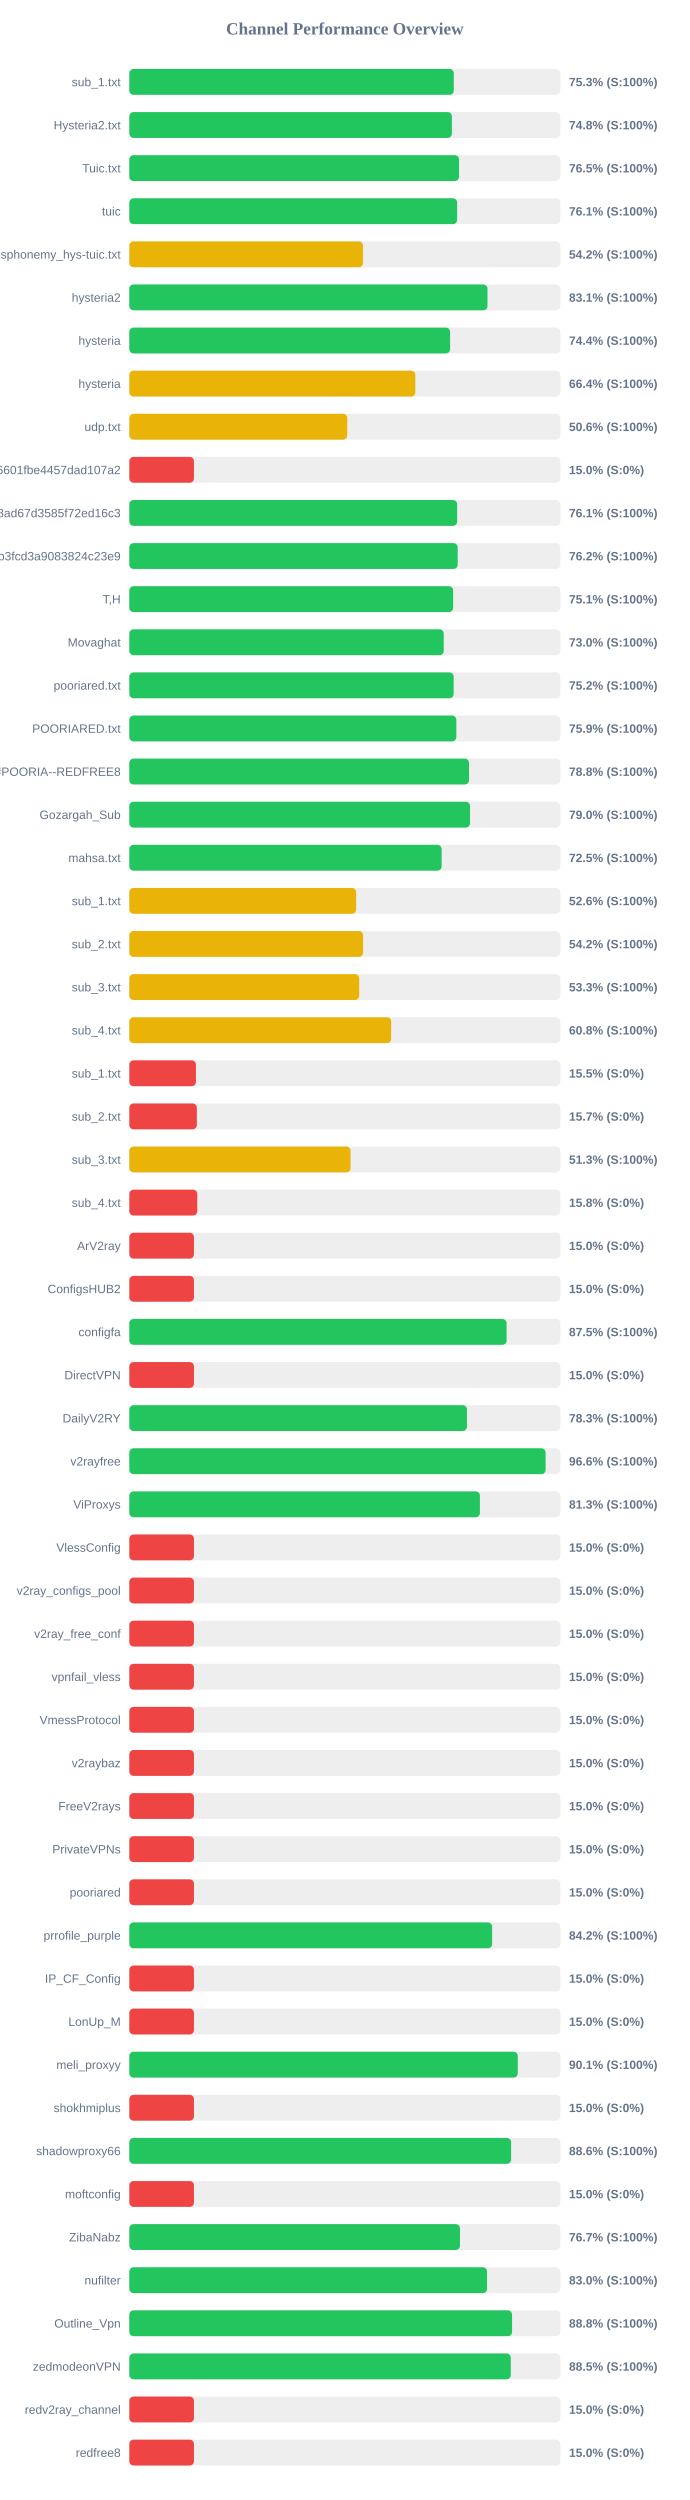
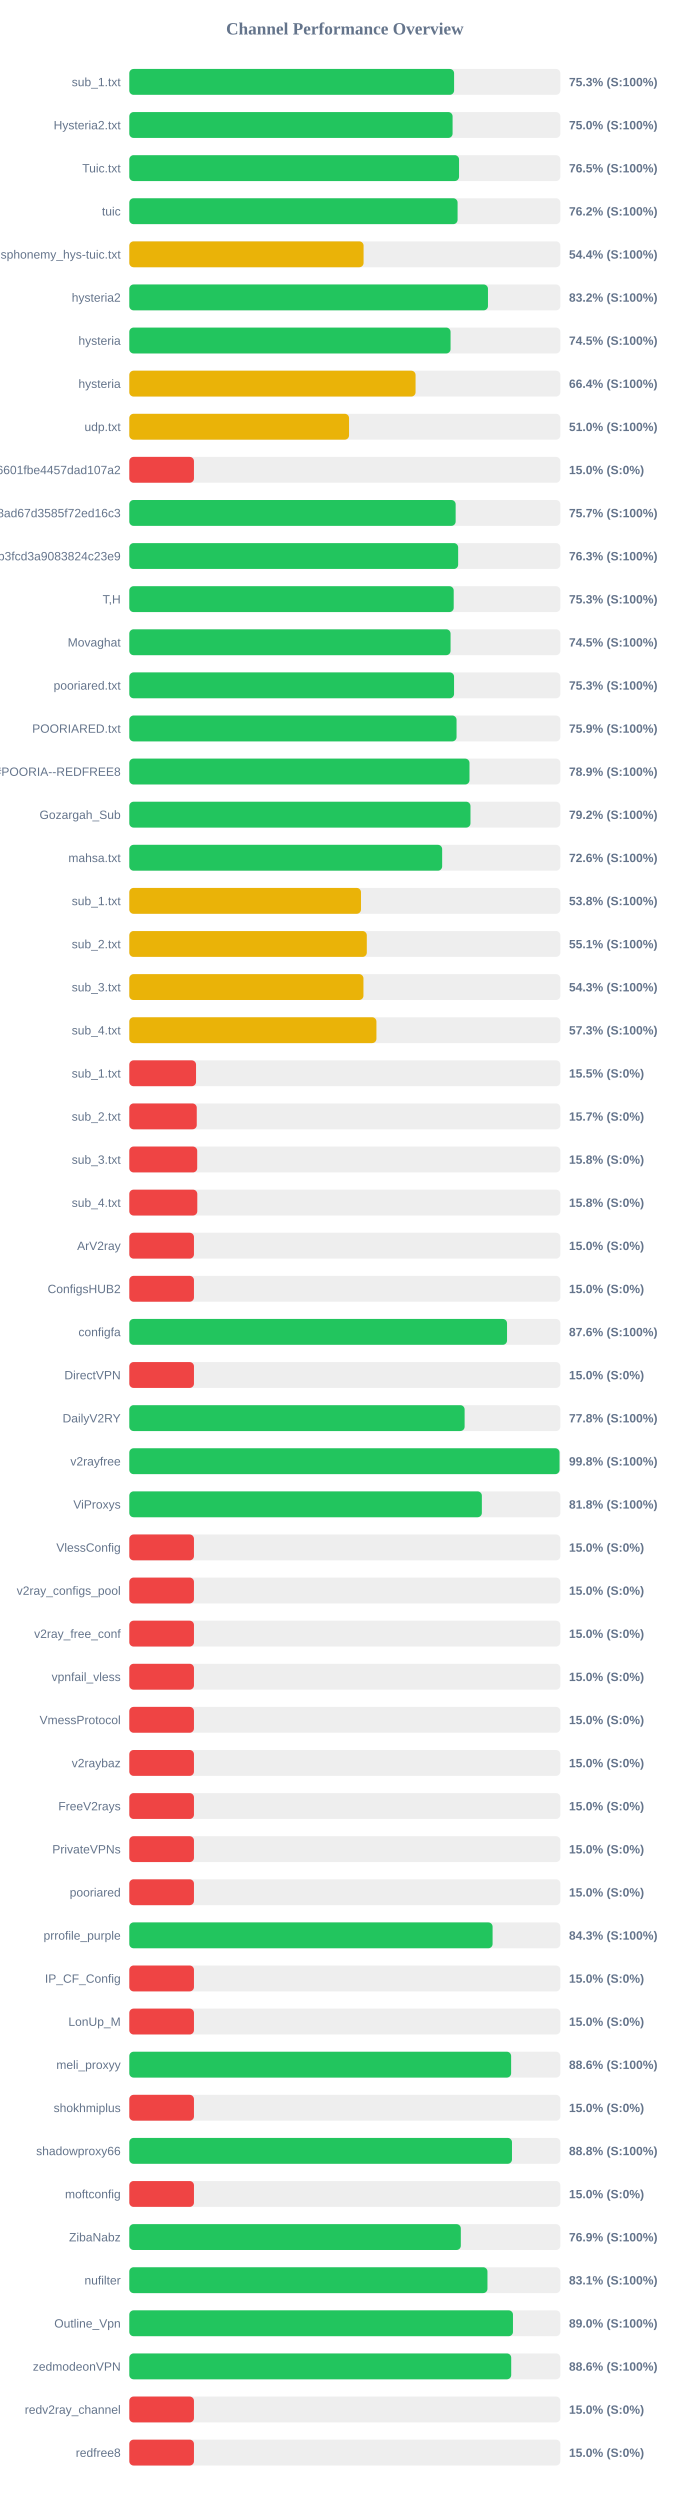
<svg xmlns="http://www.w3.org/2000/svg" width="800" height="2900" version="1.1">
  <style>
        .row { font: 14px Arial; fill: #64748b; }
        .score { font: bold 14px Arial; fill: #64748b; }
    </style>
  <text x="400" y="40" text-anchor="middle" font-size="20px" font-weight="bold" fill="#64748b">Channel Performance Overview</text>
  <rect x="150" y="80" width="500" height="30" fill="#eee" rx="5" />
-   <rect x="150" y="80" width="376.4" height="30" fill="#22c55e" rx="5" />
+   <rect x="150" y="80" width="376.75" height="30" fill="#22c55e" rx="5" />
  <text x="140" y="100" text-anchor="end" class="row">sub_1.txt</text>
  <text x="660" y="100" text-anchor="start" class="score">75.3% (S:100%)</text>
  <rect x="150" y="130" width="500" height="30" fill="#eee" rx="5" />
-   <rect x="150" y="130" width="374.2" height="30" fill="#22c55e" rx="5" />
+   <rect x="150" y="130" width="375.0" height="30" fill="#22c55e" rx="5" />
  <text x="140" y="150" text-anchor="end" class="row">Hysteria2.txt</text>
-   <text x="660" y="150" text-anchor="start" class="score">74.8% (S:100%)</text>
+   <text x="660" y="150" text-anchor="start" class="score">75.0% (S:100%)</text>
  <rect x="150" y="180" width="500" height="30" fill="#eee" rx="5" />
-   <rect x="150" y="180" width="382.45" height="30" fill="#22c55e" rx="5" />
+   <rect x="150" y="180" width="382.5" height="30" fill="#22c55e" rx="5" />
  <text x="140" y="200" text-anchor="end" class="row">Tuic.txt</text>
  <text x="660" y="200" text-anchor="start" class="score">76.5% (S:100%)</text>
  <rect x="150" y="230" width="500" height="30" fill="#eee" rx="5" />
-   <rect x="150" y="230" width="380.3" height="30" fill="#22c55e" rx="5" />
+   <rect x="150" y="230" width="380.8" height="30" fill="#22c55e" rx="5" />
  <text x="140" y="250" text-anchor="end" class="row">tuic</text>
-   <text x="660" y="250" text-anchor="start" class="score">76.1% (S:100%)</text>
+   <text x="660" y="250" text-anchor="start" class="score">76.2% (S:100%)</text>
  <rect x="150" y="280" width="500" height="30" fill="#eee" rx="5" />
-   <rect x="150" y="280" width="271.05" height="30" fill="#eab308" rx="5" />
+   <rect x="150" y="280" width="271.75" height="30" fill="#eab308" rx="5" />
  <text x="140" y="300" text-anchor="end" class="row">ndsphonemy_hys-tuic.txt</text>
-   <text x="660" y="300" text-anchor="start" class="score">54.2% (S:100%)</text>
+   <text x="660" y="300" text-anchor="start" class="score">54.4% (S:100%)</text>
  <rect x="150" y="330" width="500" height="30" fill="#eee" rx="5" />
-   <rect x="150" y="330" width="415.5" height="30" fill="#22c55e" rx="5" />
+   <rect x="150" y="330" width="416.05" height="30" fill="#22c55e" rx="5" />
  <text x="140" y="350" text-anchor="end" class="row">hysteria2</text>
-   <text x="660" y="350" text-anchor="start" class="score">83.1% (S:100%)</text>
+   <text x="660" y="350" text-anchor="start" class="score">83.2% (S:100%)</text>
  <rect x="150" y="380" width="500" height="30" fill="#eee" rx="5" />
-   <rect x="150" y="380" width="372.1" height="30" fill="#22c55e" rx="5" />
+   <rect x="150" y="380" width="372.65" height="30" fill="#22c55e" rx="5" />
  <text x="140" y="400" text-anchor="end" class="row">hysteria</text>
-   <text x="660" y="400" text-anchor="start" class="score">74.4% (S:100%)</text>
+   <text x="660" y="400" text-anchor="start" class="score">74.5% (S:100%)</text>
  <rect x="150" y="430" width="500" height="30" fill="#eee" rx="5" />
-   <rect x="150" y="430" width="331.8" height="30" fill="#eab308" rx="5" />
+   <rect x="150" y="430" width="332.05" height="30" fill="#eab308" rx="5" />
  <text x="140" y="450" text-anchor="end" class="row">hysteria</text>
  <text x="660" y="450" text-anchor="start" class="score">66.4% (S:100%)</text>
  <rect x="150" y="480" width="500" height="30" fill="#eee" rx="5" />
-   <rect x="150" y="480" width="252.8" height="30" fill="#eab308" rx="5" />
+   <rect x="150" y="480" width="254.9" height="30" fill="#eab308" rx="5" />
  <text x="140" y="500" text-anchor="end" class="row">udp.txt</text>
-   <text x="660" y="500" text-anchor="start" class="score">50.6% (S:100%)</text>
+   <text x="660" y="500" text-anchor="start" class="score">51.0% (S:100%)</text>
  <rect x="150" y="530" width="500" height="30" fill="#eee" rx="5" />
  <rect x="150" y="530" width="75.0" height="30" fill="#ef4444" rx="5" />
  <text x="140" y="550" text-anchor="end" class="row">6ca22ad3b96aa6601fbe4457dad107a2</text>
  <text x="660" y="550" text-anchor="start" class="score">15.0% (S:0%)</text>
  <rect x="150" y="580" width="500" height="30" fill="#eee" rx="5" />
-   <rect x="150" y="580" width="380.3" height="30" fill="#22c55e" rx="5" />
+   <rect x="150" y="580" width="378.55" height="30" fill="#22c55e" rx="5" />
  <text x="140" y="600" text-anchor="end" class="row">d2ddf60933dd08ad67d3585f72ed16c3</text>
-   <text x="660" y="600" text-anchor="start" class="score">76.1% (S:100%)</text>
+   <text x="660" y="600" text-anchor="start" class="score">75.7% (S:100%)</text>
  <rect x="150" y="630" width="500" height="30" fill="#eee" rx="5" />
-   <rect x="150" y="630" width="380.9" height="30" fill="#22c55e" rx="5" />
+   <rect x="150" y="630" width="381.45" height="30" fill="#22c55e" rx="5" />
  <text x="140" y="650" text-anchor="end" class="row">subscribe?token=8bc38a0c131e9b3fcd3a9083824c23e9</text>
-   <text x="660" y="650" text-anchor="start" class="score">76.2% (S:100%)</text>
+   <text x="660" y="650" text-anchor="start" class="score">76.3% (S:100%)</text>
  <rect x="150" y="680" width="500" height="30" fill="#eee" rx="5" />
-   <rect x="150" y="680" width="375.65" height="30" fill="#22c55e" rx="5" />
+   <rect x="150" y="680" width="376.3" height="30" fill="#22c55e" rx="5" />
  <text x="140" y="700" text-anchor="end" class="row">T,H</text>
-   <text x="660" y="700" text-anchor="start" class="score">75.1% (S:100%)</text>
+   <text x="660" y="700" text-anchor="start" class="score">75.3% (S:100%)</text>
  <rect x="150" y="730" width="500" height="30" fill="#eee" rx="5" />
-   <rect x="150" y="730" width="364.75" height="30" fill="#22c55e" rx="5" />
+   <rect x="150" y="730" width="372.65" height="30" fill="#22c55e" rx="5" />
  <text x="140" y="750" text-anchor="end" class="row">Movaghat</text>
-   <text x="660" y="750" text-anchor="start" class="score">73.0% (S:100%)</text>
+   <text x="660" y="750" text-anchor="start" class="score">74.5% (S:100%)</text>
  <rect x="150" y="780" width="500" height="30" fill="#eee" rx="5" />
-   <rect x="150" y="780" width="376.25" height="30" fill="#22c55e" rx="5" />
+   <rect x="150" y="780" width="376.7" height="30" fill="#22c55e" rx="5" />
  <text x="140" y="800" text-anchor="end" class="row">pooriared.txt</text>
-   <text x="660" y="800" text-anchor="start" class="score">75.2% (S:100%)</text>
+   <text x="660" y="800" text-anchor="start" class="score">75.3% (S:100%)</text>
  <rect x="150" y="830" width="500" height="30" fill="#eee" rx="5" />
-   <rect x="150" y="830" width="379.35" height="30" fill="#22c55e" rx="5" />
+   <rect x="150" y="830" width="379.6" height="30" fill="#22c55e" rx="5" />
  <text x="140" y="850" text-anchor="end" class="row">POORIARED.txt</text>
  <text x="660" y="850" text-anchor="start" class="score">75.9% (S:100%)</text>
  <rect x="150" y="880" width="500" height="30" fill="#eee" rx="5" />
-   <rect x="150" y="880" width="394.05" height="30" fill="#22c55e" rx="5" />
+   <rect x="150" y="880" width="394.6" height="30" fill="#22c55e" rx="5" />
  <text x="140" y="900" text-anchor="end" class="row">POORIA--REDFREE8.txt#POORIA--REDFREE8</text>
-   <text x="660" y="900" text-anchor="start" class="score">78.8% (S:100%)</text>
+   <text x="660" y="900" text-anchor="start" class="score">78.9% (S:100%)</text>
  <rect x="150" y="930" width="500" height="30" fill="#eee" rx="5" />
-   <rect x="150" y="930" width="395.2" height="30" fill="#22c55e" rx="5" />
+   <rect x="150" y="930" width="395.75" height="30" fill="#22c55e" rx="5" />
  <text x="140" y="950" text-anchor="end" class="row">Gozargah_Sub</text>
-   <text x="660" y="950" text-anchor="start" class="score">79.0% (S:100%)</text>
+   <text x="660" y="950" text-anchor="start" class="score">79.2% (S:100%)</text>
  <rect x="150" y="980" width="500" height="30" fill="#eee" rx="5" />
-   <rect x="150" y="980" width="362.3" height="30" fill="#22c55e" rx="5" />
+   <rect x="150" y="980" width="362.9" height="30" fill="#22c55e" rx="5" />
  <text x="140" y="1000" text-anchor="end" class="row">mahsa.txt</text>
-   <text x="660" y="1000" text-anchor="start" class="score">72.5% (S:100%)</text>
+   <text x="660" y="1000" text-anchor="start" class="score">72.6% (S:100%)</text>
  <rect x="150" y="1030" width="500" height="30" fill="#eee" rx="5" />
-   <rect x="150" y="1030" width="263.1" height="30" fill="#eab308" rx="5" />
+   <rect x="150" y="1030" width="268.75" height="30" fill="#eab308" rx="5" />
  <text x="140" y="1050" text-anchor="end" class="row">sub_1.txt</text>
-   <text x="660" y="1050" text-anchor="start" class="score">52.6% (S:100%)</text>
+   <text x="660" y="1050" text-anchor="start" class="score">53.8% (S:100%)</text>
  <rect x="150" y="1080" width="500" height="30" fill="#eee" rx="5" />
-   <rect x="150" y="1080" width="271.2" height="30" fill="#eab308" rx="5" />
+   <rect x="150" y="1080" width="275.5" height="30" fill="#eab308" rx="5" />
  <text x="140" y="1100" text-anchor="end" class="row">sub_2.txt</text>
-   <text x="660" y="1100" text-anchor="start" class="score">54.2% (S:100%)</text>
+   <text x="660" y="1100" text-anchor="start" class="score">55.1% (S:100%)</text>
  <rect x="150" y="1130" width="500" height="30" fill="#eee" rx="5" />
-   <rect x="150" y="1130" width="266.65" height="30" fill="#eab308" rx="5" />
+   <rect x="150" y="1130" width="271.6" height="30" fill="#eab308" rx="5" />
  <text x="140" y="1150" text-anchor="end" class="row">sub_3.txt</text>
-   <text x="660" y="1150" text-anchor="start" class="score">53.3% (S:100%)</text>
+   <text x="660" y="1150" text-anchor="start" class="score">54.3% (S:100%)</text>
  <rect x="150" y="1180" width="500" height="30" fill="#eee" rx="5" />
-   <rect x="150" y="1180" width="303.75" height="30" fill="#eab308" rx="5" />
+   <rect x="150" y="1180" width="286.65" height="30" fill="#eab308" rx="5" />
  <text x="140" y="1200" text-anchor="end" class="row">sub_4.txt</text>
-   <text x="660" y="1200" text-anchor="start" class="score">60.8% (S:100%)</text>
+   <text x="660" y="1200" text-anchor="start" class="score">57.3% (S:100%)</text>
  <rect x="150" y="1230" width="500" height="30" fill="#eee" rx="5" />
-   <rect x="150" y="1230" width="77.3" height="30" fill="#ef4444" rx="5" />
+   <rect x="150" y="1230" width="77.4" height="30" fill="#ef4444" rx="5" />
  <text x="140" y="1250" text-anchor="end" class="row">sub_1.txt</text>
  <text x="660" y="1250" text-anchor="start" class="score">15.5% (S:0%)</text>
  <rect x="150" y="1280" width="500" height="30" fill="#eee" rx="5" />
-   <rect x="150" y="1280" width="78.35" height="30" fill="#ef4444" rx="5" />
+   <rect x="150" y="1280" width="78.25" height="30" fill="#ef4444" rx="5" />
  <text x="140" y="1300" text-anchor="end" class="row">sub_2.txt</text>
  <text x="660" y="1300" text-anchor="start" class="score">15.7% (S:0%)</text>
  <rect x="150" y="1330" width="500" height="30" fill="#eee" rx="5" />
-   <rect x="150" y="1330" width="256.65" height="30" fill="#eab308" rx="5" />
+   <rect x="150" y="1330" width="78.75" height="30" fill="#ef4444" rx="5" />
  <text x="140" y="1350" text-anchor="end" class="row">sub_3.txt</text>
-   <text x="660" y="1350" text-anchor="start" class="score">51.3% (S:100%)</text>
+   <text x="660" y="1350" text-anchor="start" class="score">15.8% (S:0%)</text>
  <rect x="150" y="1380" width="500" height="30" fill="#eee" rx="5" />
  <rect x="150" y="1380" width="78.85" height="30" fill="#ef4444" rx="5" />
  <text x="140" y="1400" text-anchor="end" class="row">sub_4.txt</text>
  <text x="660" y="1400" text-anchor="start" class="score">15.8% (S:0%)</text>
  <rect x="150" y="1430" width="500" height="30" fill="#eee" rx="5" />
  <rect x="150" y="1430" width="75.0" height="30" fill="#ef4444" rx="5" />
  <text x="140" y="1450" text-anchor="end" class="row">ArV2ray</text>
  <text x="660" y="1450" text-anchor="start" class="score">15.0% (S:0%)</text>
  <rect x="150" y="1480" width="500" height="30" fill="#eee" rx="5" />
  <rect x="150" y="1480" width="75.0" height="30" fill="#ef4444" rx="5" />
  <text x="140" y="1500" text-anchor="end" class="row">ConfigsHUB2</text>
  <text x="660" y="1500" text-anchor="start" class="score">15.0% (S:0%)</text>
  <rect x="150" y="1530" width="500" height="30" fill="#eee" rx="5" />
-   <rect x="150" y="1530" width="437.65" height="30" fill="#22c55e" rx="5" />
+   <rect x="150" y="1530" width="438.15" height="30" fill="#22c55e" rx="5" />
  <text x="140" y="1550" text-anchor="end" class="row">configfa</text>
-   <text x="660" y="1550" text-anchor="start" class="score">87.5% (S:100%)</text>
+   <text x="660" y="1550" text-anchor="start" class="score">87.6% (S:100%)</text>
  <rect x="150" y="1580" width="500" height="30" fill="#eee" rx="5" />
  <rect x="150" y="1580" width="75.0" height="30" fill="#ef4444" rx="5" />
  <text x="140" y="1600" text-anchor="end" class="row">DirectVPN</text>
  <text x="660" y="1600" text-anchor="start" class="score">15.0% (S:0%)</text>
  <rect x="150" y="1630" width="500" height="30" fill="#eee" rx="5" />
-   <rect x="150" y="1630" width="391.65" height="30" fill="#22c55e" rx="5" />
+   <rect x="150" y="1630" width="388.95" height="30" fill="#22c55e" rx="5" />
  <text x="140" y="1650" text-anchor="end" class="row">DailyV2RY</text>
-   <text x="660" y="1650" text-anchor="start" class="score">78.3% (S:100%)</text>
+   <text x="660" y="1650" text-anchor="start" class="score">77.8% (S:100%)</text>
  <rect x="150" y="1680" width="500" height="30" fill="#eee" rx="5" />
-   <rect x="150" y="1680" width="482.9" height="30" fill="#22c55e" rx="5" />
+   <rect x="150" y="1680" width="499.05" height="30" fill="#22c55e" rx="5" />
  <text x="140" y="1700" text-anchor="end" class="row">v2rayfree</text>
-   <text x="660" y="1700" text-anchor="start" class="score">96.6% (S:100%)</text>
+   <text x="660" y="1700" text-anchor="start" class="score">99.8% (S:100%)</text>
  <rect x="150" y="1730" width="500" height="30" fill="#eee" rx="5" />
-   <rect x="150" y="1730" width="406.7" height="30" fill="#22c55e" rx="5" />
+   <rect x="150" y="1730" width="408.95" height="30" fill="#22c55e" rx="5" />
  <text x="140" y="1750" text-anchor="end" class="row">ViProxys</text>
-   <text x="660" y="1750" text-anchor="start" class="score">81.3% (S:100%)</text>
+   <text x="660" y="1750" text-anchor="start" class="score">81.8% (S:100%)</text>
  <rect x="150" y="1780" width="500" height="30" fill="#eee" rx="5" />
  <rect x="150" y="1780" width="75.0" height="30" fill="#ef4444" rx="5" />
  <text x="140" y="1800" text-anchor="end" class="row">VlessConfig</text>
  <text x="660" y="1800" text-anchor="start" class="score">15.0% (S:0%)</text>
  <rect x="150" y="1830" width="500" height="30" fill="#eee" rx="5" />
  <rect x="150" y="1830" width="75.0" height="30" fill="#ef4444" rx="5" />
  <text x="140" y="1850" text-anchor="end" class="row">v2ray_configs_pool</text>
  <text x="660" y="1850" text-anchor="start" class="score">15.0% (S:0%)</text>
  <rect x="150" y="1880" width="500" height="30" fill="#eee" rx="5" />
  <rect x="150" y="1880" width="75.0" height="30" fill="#ef4444" rx="5" />
  <text x="140" y="1900" text-anchor="end" class="row">v2ray_free_conf</text>
  <text x="660" y="1900" text-anchor="start" class="score">15.0% (S:0%)</text>
  <rect x="150" y="1930" width="500" height="30" fill="#eee" rx="5" />
  <rect x="150" y="1930" width="75.0" height="30" fill="#ef4444" rx="5" />
  <text x="140" y="1950" text-anchor="end" class="row">vpnfail_vless</text>
  <text x="660" y="1950" text-anchor="start" class="score">15.0% (S:0%)</text>
  <rect x="150" y="1980" width="500" height="30" fill="#eee" rx="5" />
  <rect x="150" y="1980" width="75.0" height="30" fill="#ef4444" rx="5" />
  <text x="140" y="2000" text-anchor="end" class="row">VmessProtocol</text>
  <text x="660" y="2000" text-anchor="start" class="score">15.0% (S:0%)</text>
  <rect x="150" y="2030" width="500" height="30" fill="#eee" rx="5" />
  <rect x="150" y="2030" width="75.0" height="30" fill="#ef4444" rx="5" />
  <text x="140" y="2050" text-anchor="end" class="row">v2raybaz</text>
  <text x="660" y="2050" text-anchor="start" class="score">15.0% (S:0%)</text>
  <rect x="150" y="2080" width="500" height="30" fill="#eee" rx="5" />
  <rect x="150" y="2080" width="75.0" height="30" fill="#ef4444" rx="5" />
  <text x="140" y="2100" text-anchor="end" class="row">FreeV2rays</text>
  <text x="660" y="2100" text-anchor="start" class="score">15.0% (S:0%)</text>
  <rect x="150" y="2130" width="500" height="30" fill="#eee" rx="5" />
  <rect x="150" y="2130" width="75.0" height="30" fill="#ef4444" rx="5" />
  <text x="140" y="2150" text-anchor="end" class="row">PrivateVPNs</text>
  <text x="660" y="2150" text-anchor="start" class="score">15.0% (S:0%)</text>
  <rect x="150" y="2180" width="500" height="30" fill="#eee" rx="5" />
  <rect x="150" y="2180" width="75.0" height="30" fill="#ef4444" rx="5" />
  <text x="140" y="2200" text-anchor="end" class="row">pooriared</text>
  <text x="660" y="2200" text-anchor="start" class="score">15.0% (S:0%)</text>
  <rect x="150" y="2230" width="500" height="30" fill="#eee" rx="5" />
-   <rect x="150" y="2230" width="420.9" height="30" fill="#22c55e" rx="5" />
+   <rect x="150" y="2230" width="421.4" height="30" fill="#22c55e" rx="5" />
  <text x="140" y="2250" text-anchor="end" class="row">prrofile_purple</text>
-   <text x="660" y="2250" text-anchor="start" class="score">84.2% (S:100%)</text>
+   <text x="660" y="2250" text-anchor="start" class="score">84.3% (S:100%)</text>
  <rect x="150" y="2280" width="500" height="30" fill="#eee" rx="5" />
  <rect x="150" y="2280" width="75.0" height="30" fill="#ef4444" rx="5" />
  <text x="140" y="2300" text-anchor="end" class="row">IP_CF_Config</text>
  <text x="660" y="2300" text-anchor="start" class="score">15.0% (S:0%)</text>
  <rect x="150" y="2330" width="500" height="30" fill="#eee" rx="5" />
  <rect x="150" y="2330" width="75.0" height="30" fill="#ef4444" rx="5" />
  <text x="140" y="2350" text-anchor="end" class="row">LonUp_M</text>
  <text x="660" y="2350" text-anchor="start" class="score">15.0% (S:0%)</text>
  <rect x="150" y="2380" width="500" height="30" fill="#eee" rx="5" />
-   <rect x="150" y="2380" width="450.65" height="30" fill="#22c55e" rx="5" />
+   <rect x="150" y="2380" width="442.9" height="30" fill="#22c55e" rx="5" />
  <text x="140" y="2400" text-anchor="end" class="row">meli_proxyy</text>
-   <text x="660" y="2400" text-anchor="start" class="score">90.1% (S:100%)</text>
+   <text x="660" y="2400" text-anchor="start" class="score">88.6% (S:100%)</text>
  <rect x="150" y="2430" width="500" height="30" fill="#eee" rx="5" />
  <rect x="150" y="2430" width="75.0" height="30" fill="#ef4444" rx="5" />
  <text x="140" y="2450" text-anchor="end" class="row">shokhmiplus</text>
  <text x="660" y="2450" text-anchor="start" class="score">15.0% (S:0%)</text>
  <rect x="150" y="2480" width="500" height="30" fill="#eee" rx="5" />
-   <rect x="150" y="2480" width="442.9" height="30" fill="#22c55e" rx="5" />
+   <rect x="150" y="2480" width="443.9" height="30" fill="#22c55e" rx="5" />
  <text x="140" y="2500" text-anchor="end" class="row">shadowproxy66</text>
-   <text x="660" y="2500" text-anchor="start" class="score">88.6% (S:100%)</text>
+   <text x="660" y="2500" text-anchor="start" class="score">88.8% (S:100%)</text>
  <rect x="150" y="2530" width="500" height="30" fill="#eee" rx="5" />
  <rect x="150" y="2530" width="75.0" height="30" fill="#ef4444" rx="5" />
  <text x="140" y="2550" text-anchor="end" class="row">moftconfig</text>
  <text x="660" y="2550" text-anchor="start" class="score">15.0% (S:0%)</text>
  <rect x="150" y="2580" width="500" height="30" fill="#eee" rx="5" />
-   <rect x="150" y="2580" width="383.6" height="30" fill="#22c55e" rx="5" />
+   <rect x="150" y="2580" width="384.55" height="30" fill="#22c55e" rx="5" />
  <text x="140" y="2600" text-anchor="end" class="row">ZibaNabz</text>
-   <text x="660" y="2600" text-anchor="start" class="score">76.7% (S:100%)</text>
+   <text x="660" y="2600" text-anchor="start" class="score">76.9% (S:100%)</text>
  <rect x="150" y="2630" width="500" height="30" fill="#eee" rx="5" />
-   <rect x="150" y="2630" width="415.0" height="30" fill="#22c55e" rx="5" />
+   <rect x="150" y="2630" width="415.45" height="30" fill="#22c55e" rx="5" />
  <text x="140" y="2650" text-anchor="end" class="row">nufilter</text>
-   <text x="660" y="2650" text-anchor="start" class="score">83.0% (S:100%)</text>
+   <text x="660" y="2650" text-anchor="start" class="score">83.1% (S:100%)</text>
  <rect x="150" y="2680" width="500" height="30" fill="#eee" rx="5" />
-   <rect x="150" y="2680" width="444.0" height="30" fill="#22c55e" rx="5" />
+   <rect x="150" y="2680" width="445.05" height="30" fill="#22c55e" rx="5" />
  <text x="140" y="2700" text-anchor="end" class="row">Outline_Vpn</text>
-   <text x="660" y="2700" text-anchor="start" class="score">88.8% (S:100%)</text>
+   <text x="660" y="2700" text-anchor="start" class="score">89.0% (S:100%)</text>
  <rect x="150" y="2730" width="500" height="30" fill="#eee" rx="5" />
-   <rect x="150" y="2730" width="442.5" height="30" fill="#22c55e" rx="5" />
+   <rect x="150" y="2730" width="443.0" height="30" fill="#22c55e" rx="5" />
  <text x="140" y="2750" text-anchor="end" class="row">zedmodeonVPN</text>
-   <text x="660" y="2750" text-anchor="start" class="score">88.5% (S:100%)</text>
+   <text x="660" y="2750" text-anchor="start" class="score">88.6% (S:100%)</text>
  <rect x="150" y="2780" width="500" height="30" fill="#eee" rx="5" />
  <rect x="150" y="2780" width="75.0" height="30" fill="#ef4444" rx="5" />
  <text x="140" y="2800" text-anchor="end" class="row">redv2ray_channel</text>
  <text x="660" y="2800" text-anchor="start" class="score">15.0% (S:0%)</text>
  <rect x="150" y="2830" width="500" height="30" fill="#eee" rx="5" />
  <rect x="150" y="2830" width="75.0" height="30" fill="#ef4444" rx="5" />
  <text x="140" y="2850" text-anchor="end" class="row">redfree8</text>
  <text x="660" y="2850" text-anchor="start" class="score">15.0% (S:0%)</text>
</svg>
